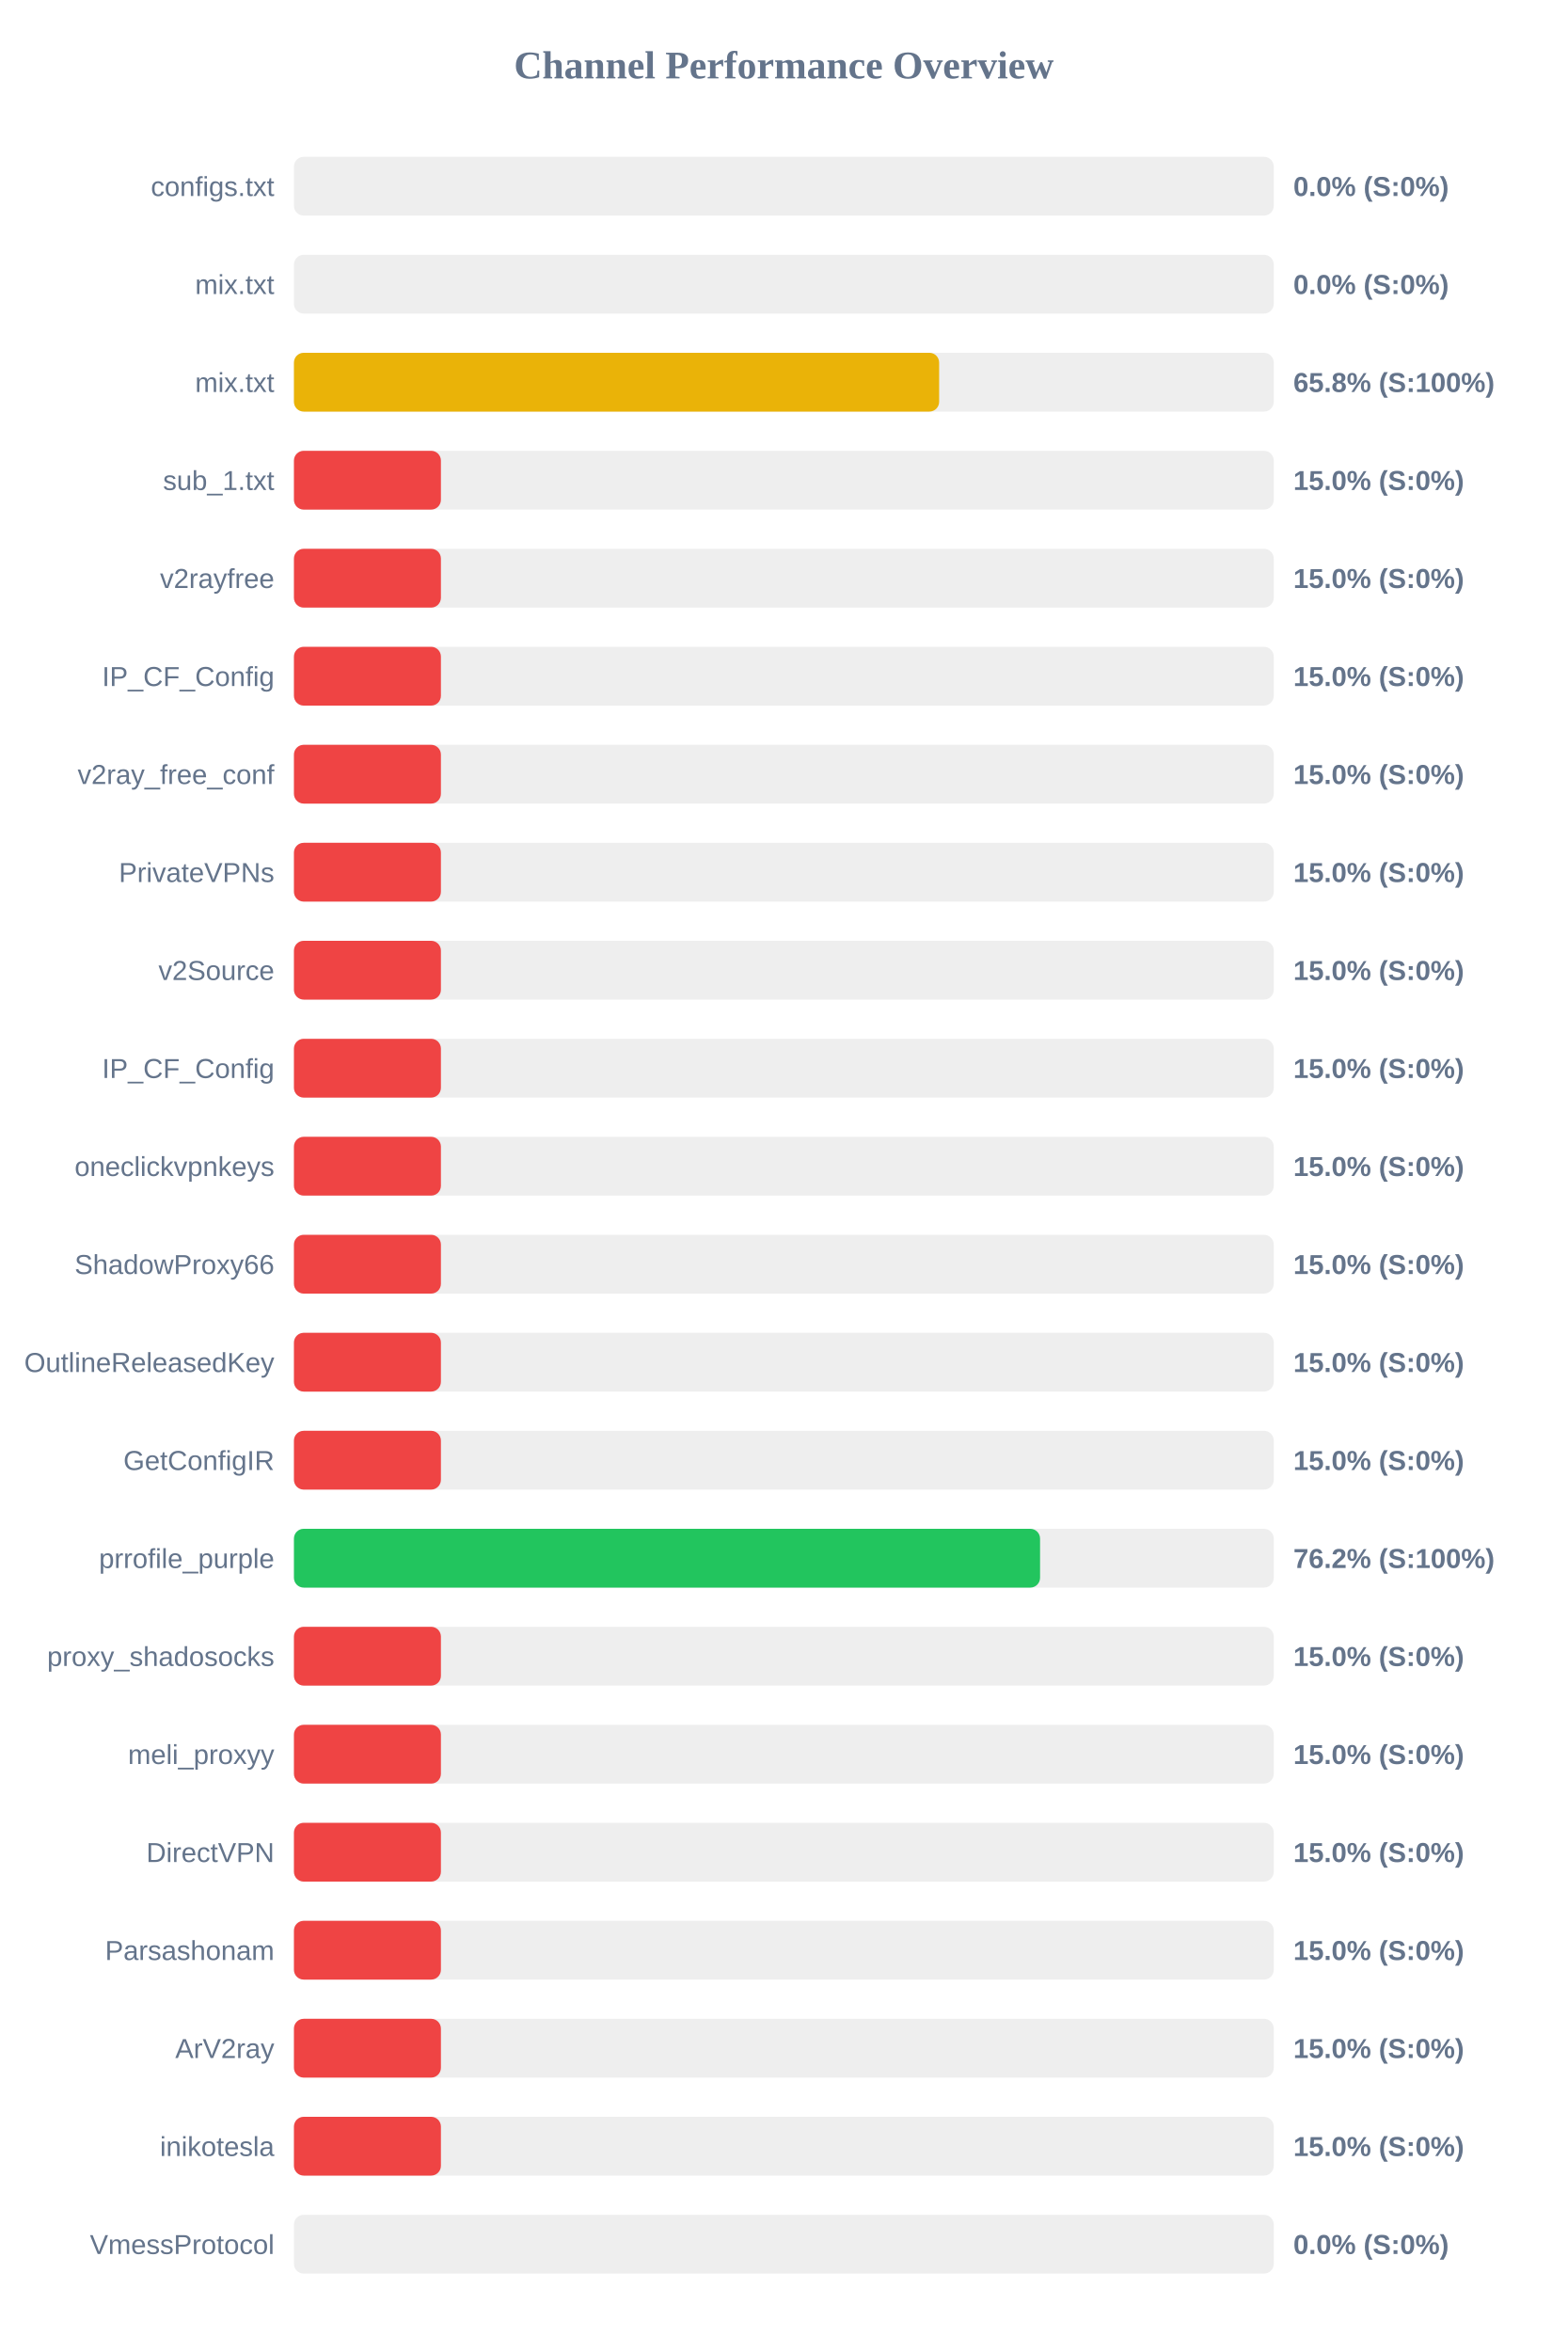
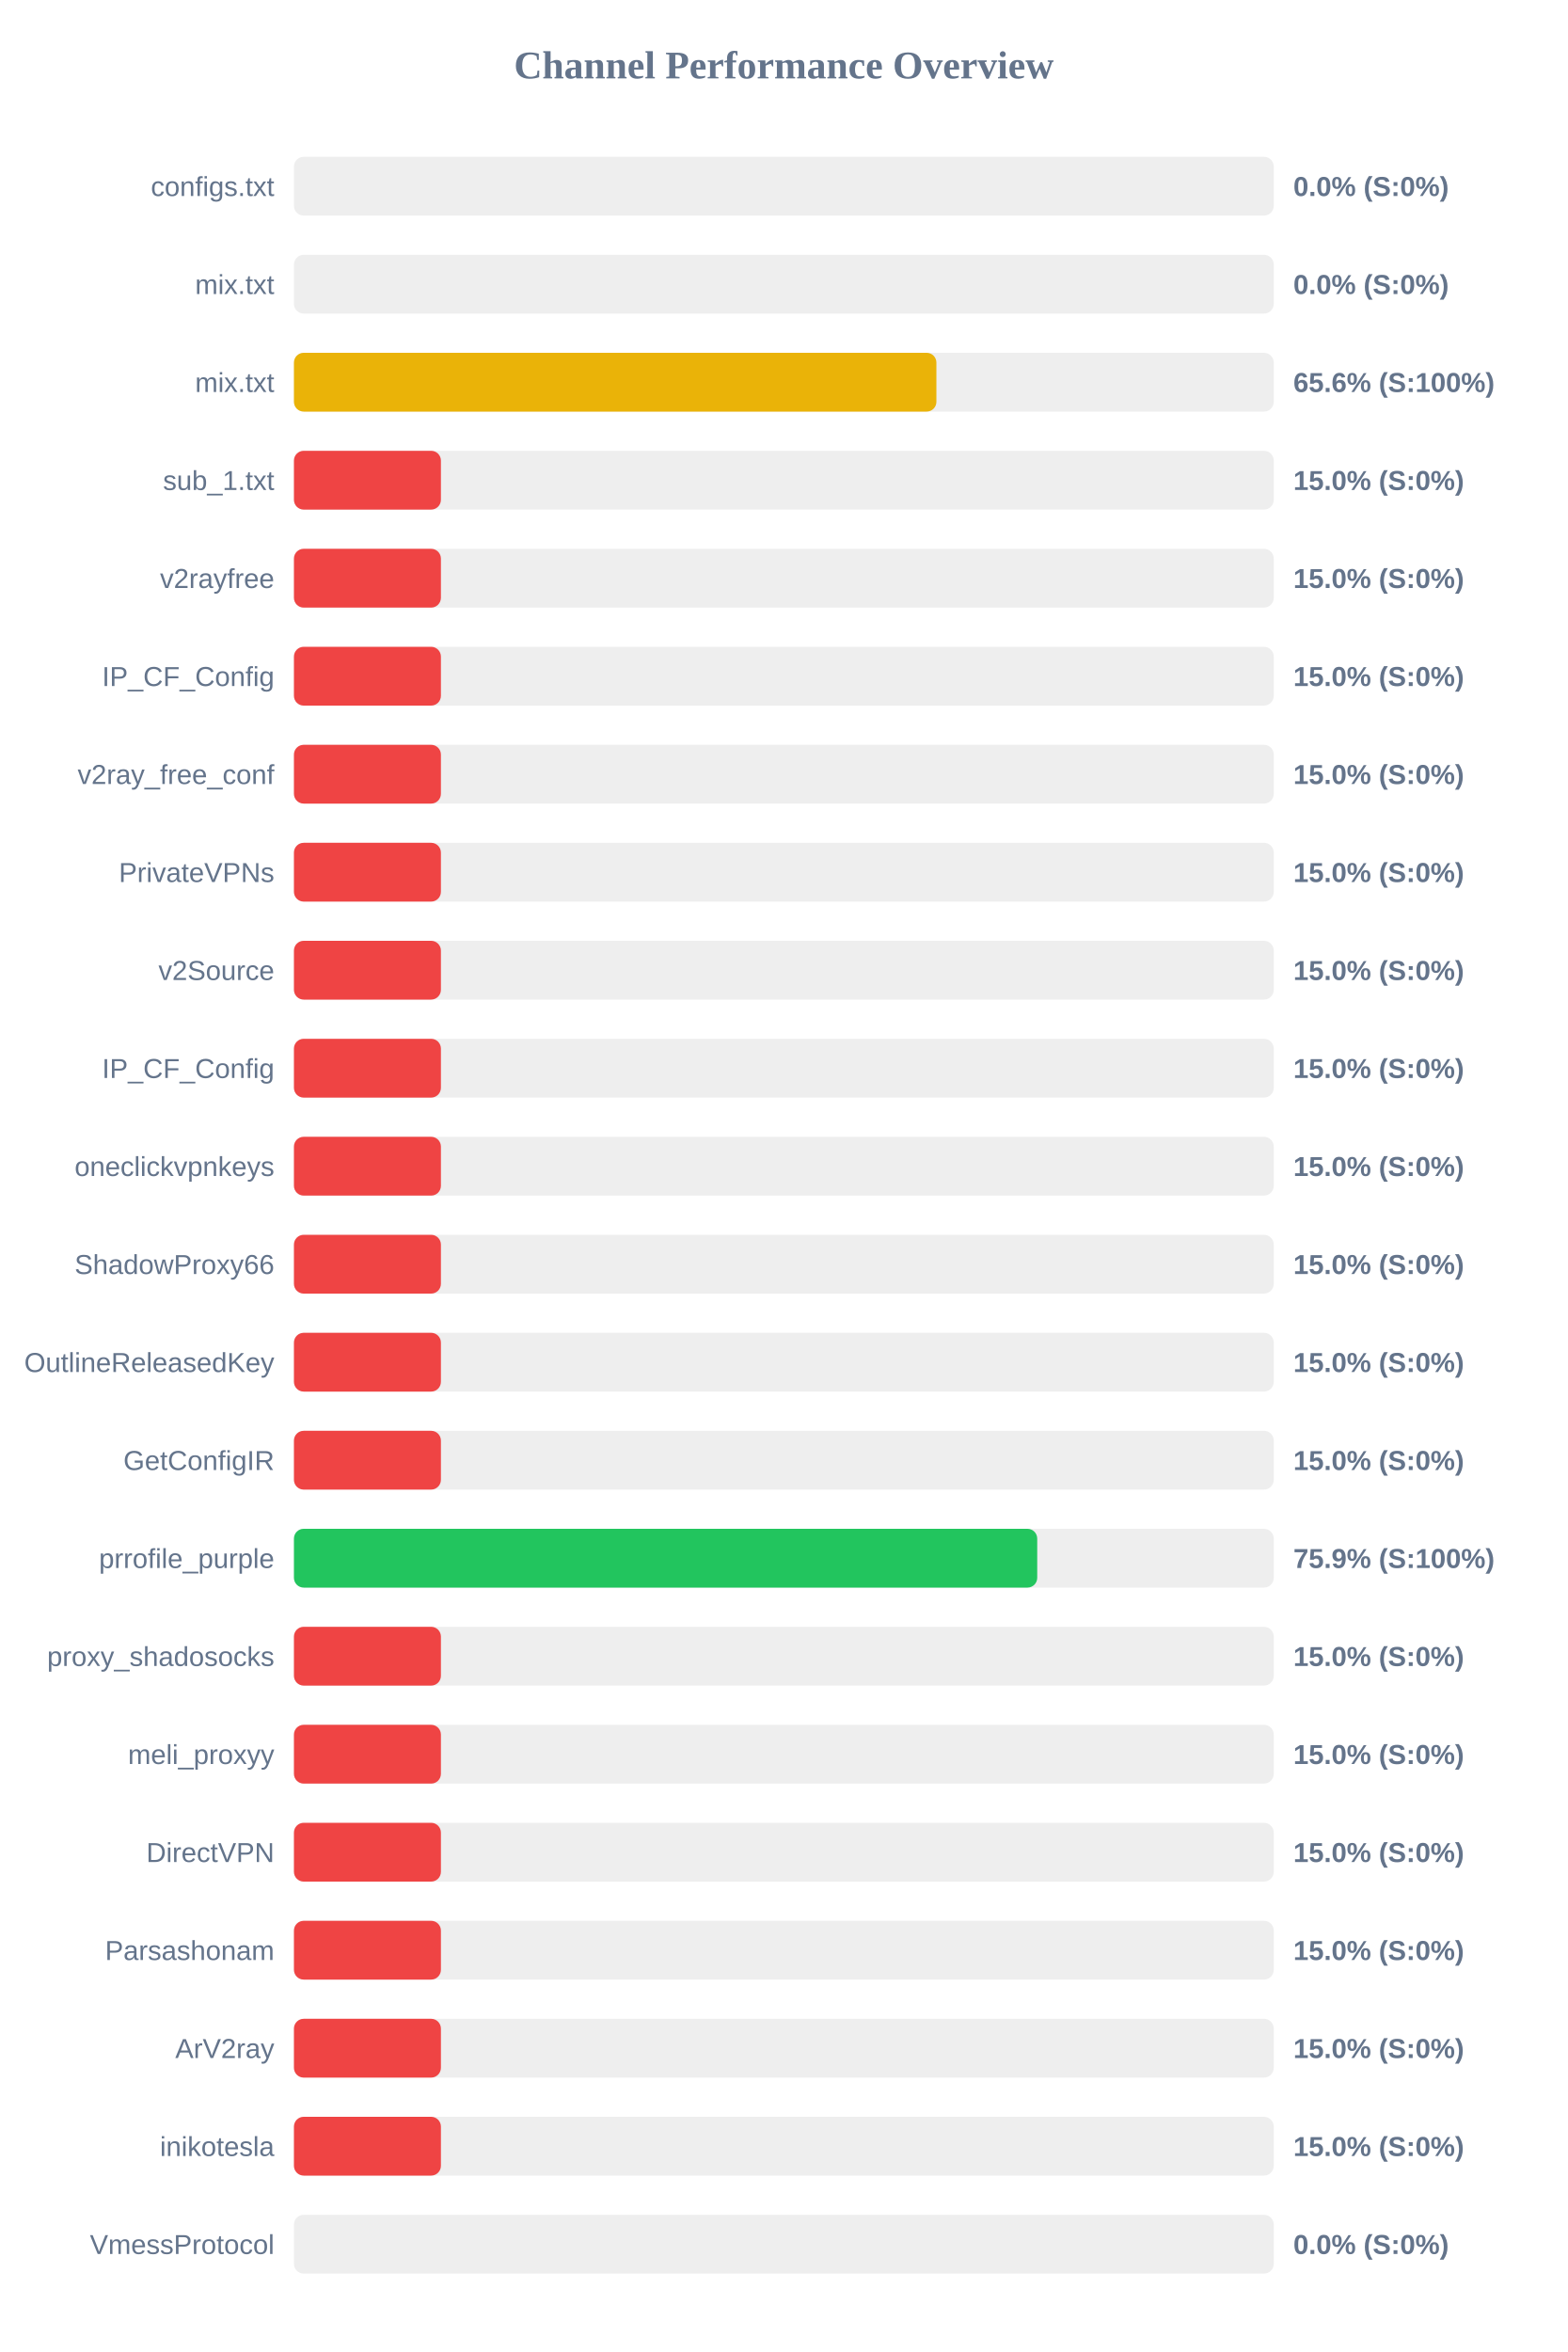
<svg xmlns="http://www.w3.org/2000/svg" width="800" height="1200" version="1.1">
  <style>
        .row { font: 14px Arial; fill: #64748b; }
        .score { font: bold 14px Arial; fill: #64748b; }
    </style>
  <text x="400" y="40" text-anchor="middle" font-size="20px" font-weight="bold" fill="#64748b">Channel Performance Overview</text>
  <rect x="150" y="80" width="500" height="30" fill="#eee" rx="5" />
  <rect x="150" y="80" width="0.0" height="30" fill="#ef4444" rx="5" />
  <text x="140" y="100" text-anchor="end" class="row">configs.txt</text>
  <text x="660" y="100" text-anchor="start" class="score">0.0% (S:0%)</text>
  <rect x="150" y="130" width="500" height="30" fill="#eee" rx="5" />
  <rect x="150" y="130" width="0.0" height="30" fill="#ef4444" rx="5" />
  <text x="140" y="150" text-anchor="end" class="row">mix.txt</text>
  <text x="660" y="150" text-anchor="start" class="score">0.0% (S:0%)</text>
  <rect x="150" y="180" width="500" height="30" fill="#eee" rx="5" />
-   <rect x="150" y="180" width="329.25" height="30" fill="#eab308" rx="5" />
+   <rect x="150" y="180" width="327.85" height="30" fill="#eab308" rx="5" />
  <text x="140" y="200" text-anchor="end" class="row">mix.txt</text>
-   <text x="660" y="200" text-anchor="start" class="score">65.8% (S:100%)</text>
+   <text x="660" y="200" text-anchor="start" class="score">65.6% (S:100%)</text>
  <rect x="150" y="230" width="500" height="30" fill="#eee" rx="5" />
  <rect x="150" y="230" width="75.0" height="30" fill="#ef4444" rx="5" />
  <text x="140" y="250" text-anchor="end" class="row">sub_1.txt</text>
  <text x="660" y="250" text-anchor="start" class="score">15.0% (S:0%)</text>
  <rect x="150" y="280" width="500" height="30" fill="#eee" rx="5" />
  <rect x="150" y="280" width="75.0" height="30" fill="#ef4444" rx="5" />
  <text x="140" y="300" text-anchor="end" class="row">v2rayfree</text>
  <text x="660" y="300" text-anchor="start" class="score">15.0% (S:0%)</text>
  <rect x="150" y="330" width="500" height="30" fill="#eee" rx="5" />
  <rect x="150" y="330" width="75.0" height="30" fill="#ef4444" rx="5" />
  <text x="140" y="350" text-anchor="end" class="row">IP_CF_Config</text>
  <text x="660" y="350" text-anchor="start" class="score">15.0% (S:0%)</text>
  <rect x="150" y="380" width="500" height="30" fill="#eee" rx="5" />
  <rect x="150" y="380" width="75.0" height="30" fill="#ef4444" rx="5" />
  <text x="140" y="400" text-anchor="end" class="row">v2ray_free_conf</text>
  <text x="660" y="400" text-anchor="start" class="score">15.0% (S:0%)</text>
  <rect x="150" y="430" width="500" height="30" fill="#eee" rx="5" />
  <rect x="150" y="430" width="75.0" height="30" fill="#ef4444" rx="5" />
  <text x="140" y="450" text-anchor="end" class="row">PrivateVPNs</text>
  <text x="660" y="450" text-anchor="start" class="score">15.0% (S:0%)</text>
  <rect x="150" y="480" width="500" height="30" fill="#eee" rx="5" />
  <rect x="150" y="480" width="75.0" height="30" fill="#ef4444" rx="5" />
  <text x="140" y="500" text-anchor="end" class="row">v2Source</text>
  <text x="660" y="500" text-anchor="start" class="score">15.0% (S:0%)</text>
  <rect x="150" y="530" width="500" height="30" fill="#eee" rx="5" />
  <rect x="150" y="530" width="75.0" height="30" fill="#ef4444" rx="5" />
  <text x="140" y="550" text-anchor="end" class="row">IP_CF_Config</text>
  <text x="660" y="550" text-anchor="start" class="score">15.0% (S:0%)</text>
  <rect x="150" y="580" width="500" height="30" fill="#eee" rx="5" />
  <rect x="150" y="580" width="75.0" height="30" fill="#ef4444" rx="5" />
  <text x="140" y="600" text-anchor="end" class="row">oneclickvpnkeys</text>
  <text x="660" y="600" text-anchor="start" class="score">15.0% (S:0%)</text>
  <rect x="150" y="630" width="500" height="30" fill="#eee" rx="5" />
  <rect x="150" y="630" width="75.0" height="30" fill="#ef4444" rx="5" />
  <text x="140" y="650" text-anchor="end" class="row">ShadowProxy66</text>
  <text x="660" y="650" text-anchor="start" class="score">15.0% (S:0%)</text>
  <rect x="150" y="680" width="500" height="30" fill="#eee" rx="5" />
  <rect x="150" y="680" width="75.0" height="30" fill="#ef4444" rx="5" />
  <text x="140" y="700" text-anchor="end" class="row">OutlineReleasedKey</text>
  <text x="660" y="700" text-anchor="start" class="score">15.0% (S:0%)</text>
  <rect x="150" y="730" width="500" height="30" fill="#eee" rx="5" />
  <rect x="150" y="730" width="75.0" height="30" fill="#ef4444" rx="5" />
  <text x="140" y="750" text-anchor="end" class="row">GetConfigIR</text>
  <text x="660" y="750" text-anchor="start" class="score">15.0% (S:0%)</text>
  <rect x="150" y="780" width="500" height="30" fill="#eee" rx="5" />
-   <rect x="150" y="780" width="380.75" height="30" fill="#22c55e" rx="5" />
+   <rect x="150" y="780" width="379.3" height="30" fill="#22c55e" rx="5" />
  <text x="140" y="800" text-anchor="end" class="row">prrofile_purple</text>
-   <text x="660" y="800" text-anchor="start" class="score">76.2% (S:100%)</text>
+   <text x="660" y="800" text-anchor="start" class="score">75.9% (S:100%)</text>
  <rect x="150" y="830" width="500" height="30" fill="#eee" rx="5" />
  <rect x="150" y="830" width="75.0" height="30" fill="#ef4444" rx="5" />
  <text x="140" y="850" text-anchor="end" class="row">proxy_shadosocks</text>
  <text x="660" y="850" text-anchor="start" class="score">15.0% (S:0%)</text>
  <rect x="150" y="880" width="500" height="30" fill="#eee" rx="5" />
  <rect x="150" y="880" width="75.0" height="30" fill="#ef4444" rx="5" />
  <text x="140" y="900" text-anchor="end" class="row">meli_proxyy</text>
  <text x="660" y="900" text-anchor="start" class="score">15.0% (S:0%)</text>
  <rect x="150" y="930" width="500" height="30" fill="#eee" rx="5" />
  <rect x="150" y="930" width="75.0" height="30" fill="#ef4444" rx="5" />
  <text x="140" y="950" text-anchor="end" class="row">DirectVPN</text>
  <text x="660" y="950" text-anchor="start" class="score">15.0% (S:0%)</text>
  <rect x="150" y="980" width="500" height="30" fill="#eee" rx="5" />
  <rect x="150" y="980" width="75.0" height="30" fill="#ef4444" rx="5" />
  <text x="140" y="1000" text-anchor="end" class="row">Parsashonam</text>
  <text x="660" y="1000" text-anchor="start" class="score">15.0% (S:0%)</text>
  <rect x="150" y="1030" width="500" height="30" fill="#eee" rx="5" />
  <rect x="150" y="1030" width="75.0" height="30" fill="#ef4444" rx="5" />
  <text x="140" y="1050" text-anchor="end" class="row">ArV2ray</text>
  <text x="660" y="1050" text-anchor="start" class="score">15.0% (S:0%)</text>
  <rect x="150" y="1080" width="500" height="30" fill="#eee" rx="5" />
  <rect x="150" y="1080" width="75.0" height="30" fill="#ef4444" rx="5" />
  <text x="140" y="1100" text-anchor="end" class="row">inikotesla</text>
  <text x="660" y="1100" text-anchor="start" class="score">15.0% (S:0%)</text>
  <rect x="150" y="1130" width="500" height="30" fill="#eee" rx="5" />
  <rect x="150" y="1130" width="0.0" height="30" fill="#ef4444" rx="5" />
  <text x="140" y="1150" text-anchor="end" class="row">VmessProtocol</text>
  <text x="660" y="1150" text-anchor="start" class="score">0.0% (S:0%)</text>
</svg>
